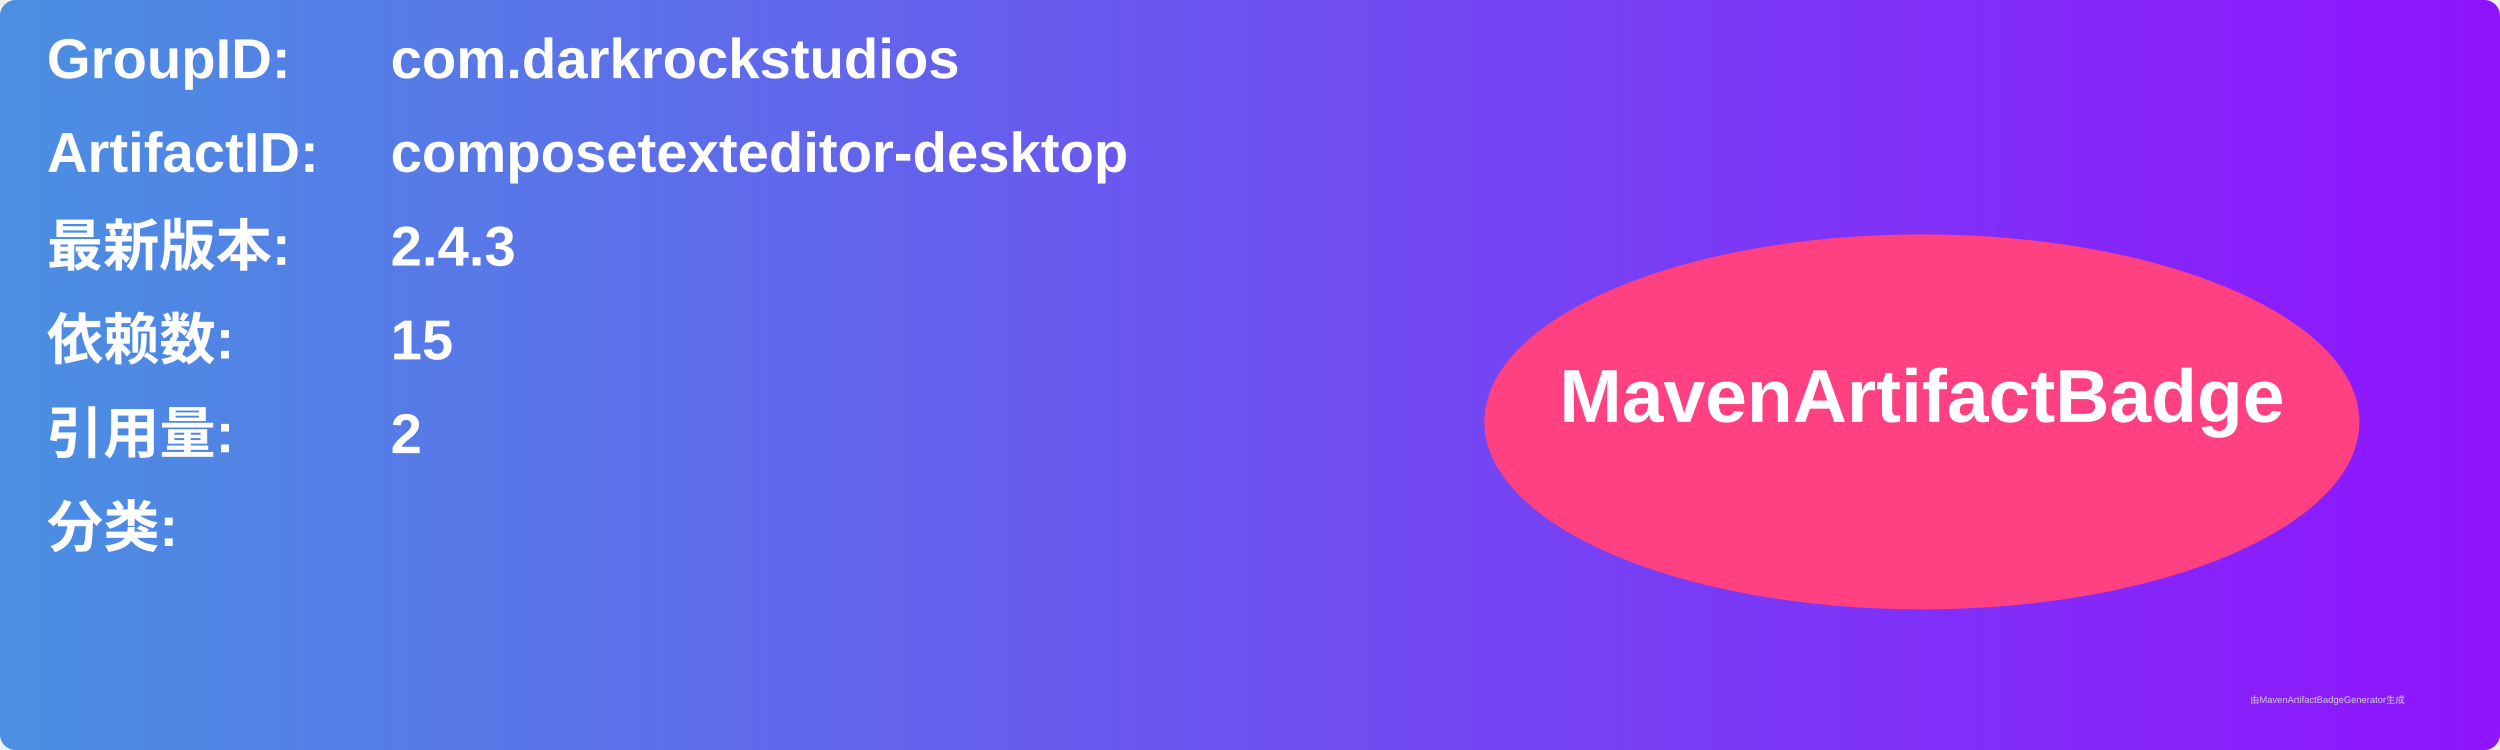
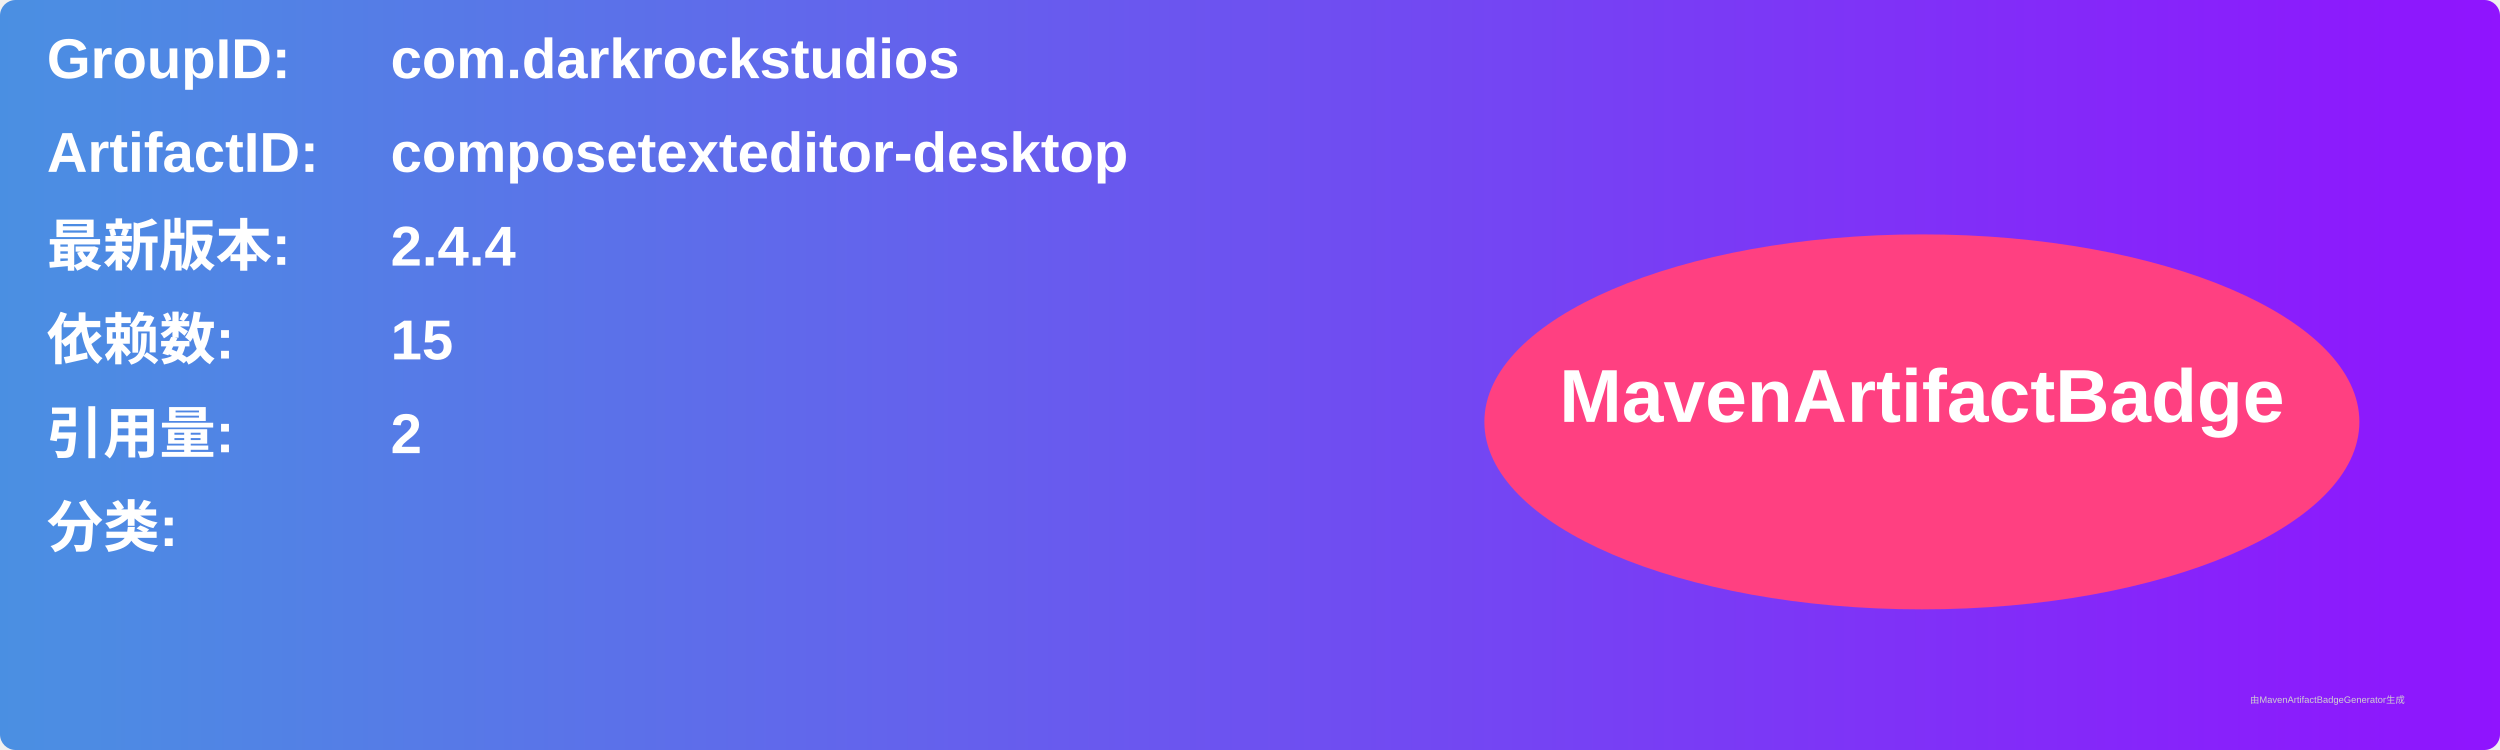
<svg xmlns="http://www.w3.org/2000/svg" width="800" height="240" viewBox="0 0 800 240">
  <linearGradient id="grad" x1="0%" y1="0%" x2="100%" y2="0%">
    <stop offset="0%" stop-color="#4a90e2" />
    <stop offset="100%" stop-color="#9013fe" />
  </linearGradient>
  <rect width="100%" height="100%" rx="5" ry="5" fill="url(#grad)" />
  <g transform="translate(15, 15)">
    <text x="0" y="10" font-family="Arial" font-size="18" fill="white" font-weight="bold" width="260">GroupID:</text>
    <text x="110" y="10" font-family="Arial" font-size="18" fill="white" font-weight="bold" width="460">com.darkrockstudios</text>
    <text x="0" y="40" font-family="Arial" font-size="18" fill="white" font-weight="bold" width="260">ArtifactID:</text>
    <text x="110" y="40" font-family="Arial" font-size="18" fill="white" font-weight="bold" width="460">composetexteditor-desktop</text>
    <text x="0" y="70" font-family="Arial" font-size="18" fill="white" font-weight="bold">最新版本:</text>
    <text x="110" y="70" font-family="Arial" font-size="18" fill="white" font-weight="bold">
-       <tspan font-weight="bold">2.4.3</tspan>
+       <tspan font-weight="bold">2.4.4</tspan>
    </text>
    <text x="0" y="100" font-family="Arial" font-size="18" fill="white" font-weight="bold">依赖数: </text>
    <text x="110" y="100" font-family="Arial" font-size="18" fill="white">
      <tspan font-weight="bold">15</tspan>
    </text>
    <text x="0" y="130" font-family="Arial" font-size="18" fill="white" font-weight="bold">引用量: </text>
    <text x="110" y="130" font-family="Arial" font-size="18" fill="white">
      <tspan font-weight="bold">2</tspan>
    </text>
    <text x="0" y="160" font-family="Arial" font-size="18" fill="white" font-weight="bold">分类:</text>
    <text x="10" y="190" font-family="Arial" font-size="10" fill="white">
      <tspan font-weight="bold" />
    </text>
    <ellipse cx="600" cy="120" rx="140" ry="60" fill="#ff4081" />
    <text x="600" y="120" text-anchor="middle" font-family="Arial" font-size="24" fill="white" font-weight="bold">MavenArtifactBadge</text>
  </g>
  <text x="720" y="225" font-family="Arial" font-size="3" fill="#d0d0d0">由MavenArtifactBadgeGenerator生成</text>
</svg>
